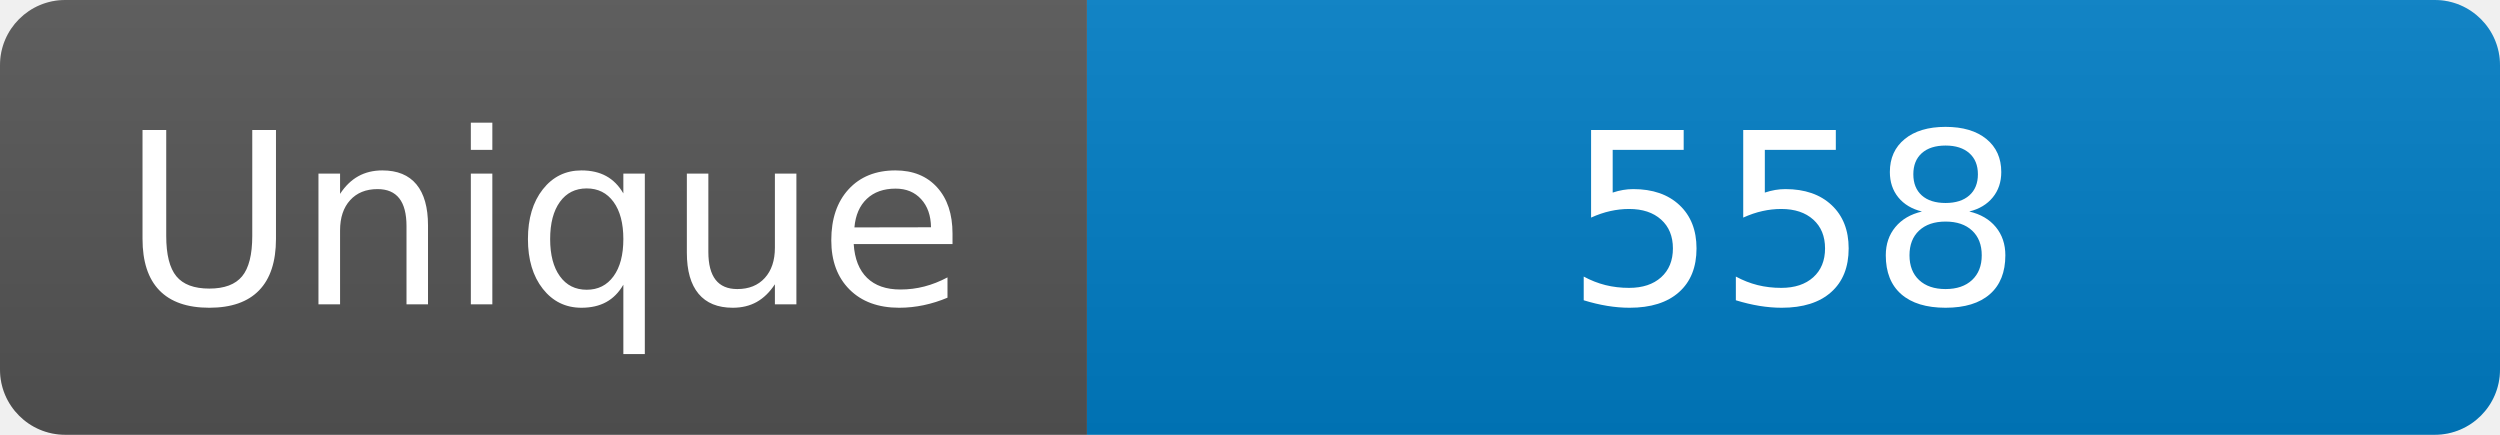
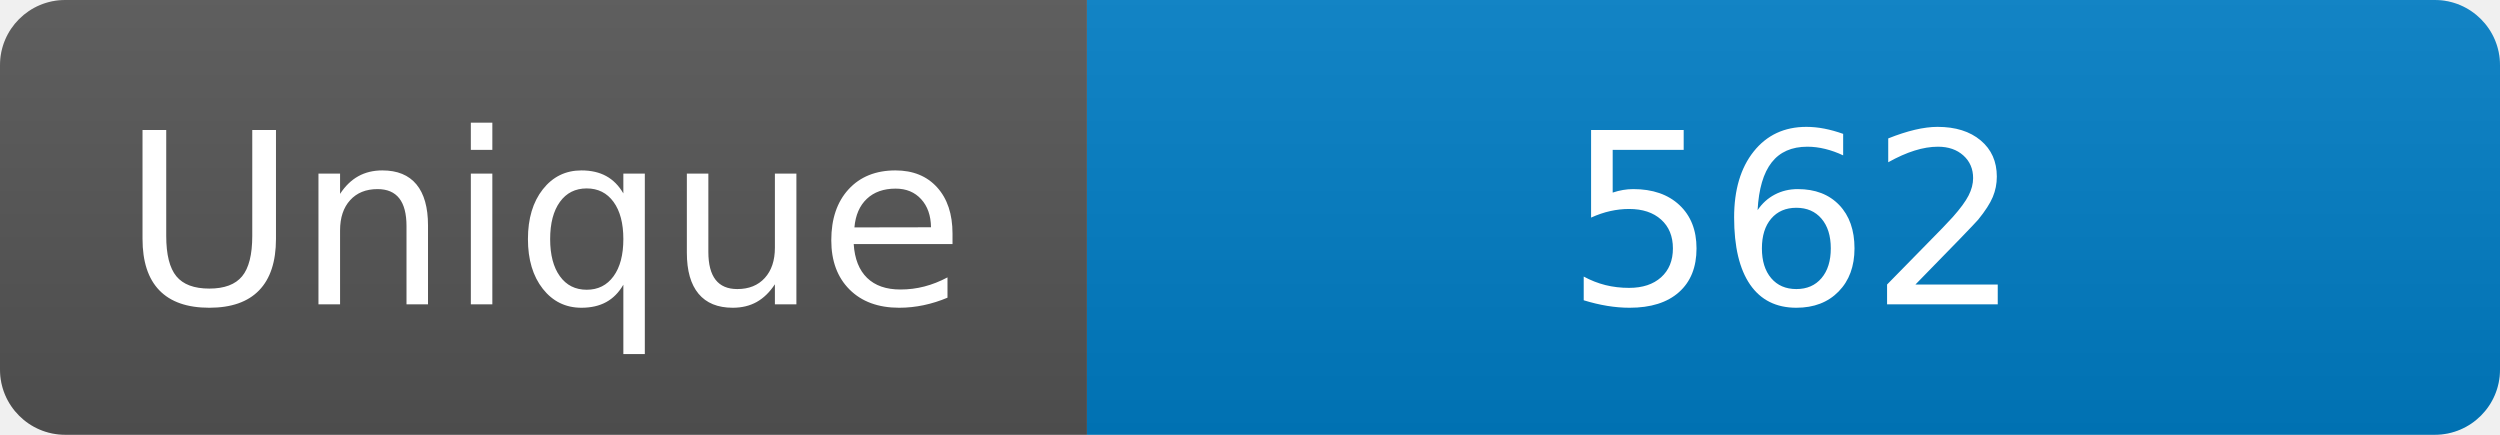
<svg xmlns="http://www.w3.org/2000/svg" width="115" height="20" role="img" aria-label="Maintained?: yes">
  <linearGradient id="s" x2="0" y2="100%">
    <stop offset="0" stop-color="#bbb" stop-opacity=".1" />
    <stop offset="1" stop-opacity=".1" />
  </linearGradient>
  <clipPath id="r">
    <rect width="115" height="20" rx="3" fill="#fff" />
  </clipPath>
  <g clip-path="url(#r)">
    <rect width="50" height="20" fill="#555" />
    <rect x="50" width="160" height="20" fill="#007ec6" />
    <rect width="115" height="20" fill="url(#s)" />
  </g>
  <g fill="#fff" text-anchor="middle" font-family="Verdana,Geneva,DejaVu Sans,sans-serif" font-size="110">
    <text x="250" y="140" transform="scale(.1)" fill="#fff">Unique</text>
-     <text x="825" y="140" transform="scale(.1)" fill="#fff">558</text>
+     <text x="825" y="140" transform="scale(.1)" fill="#fff">562</text>
  </g>
</svg>
